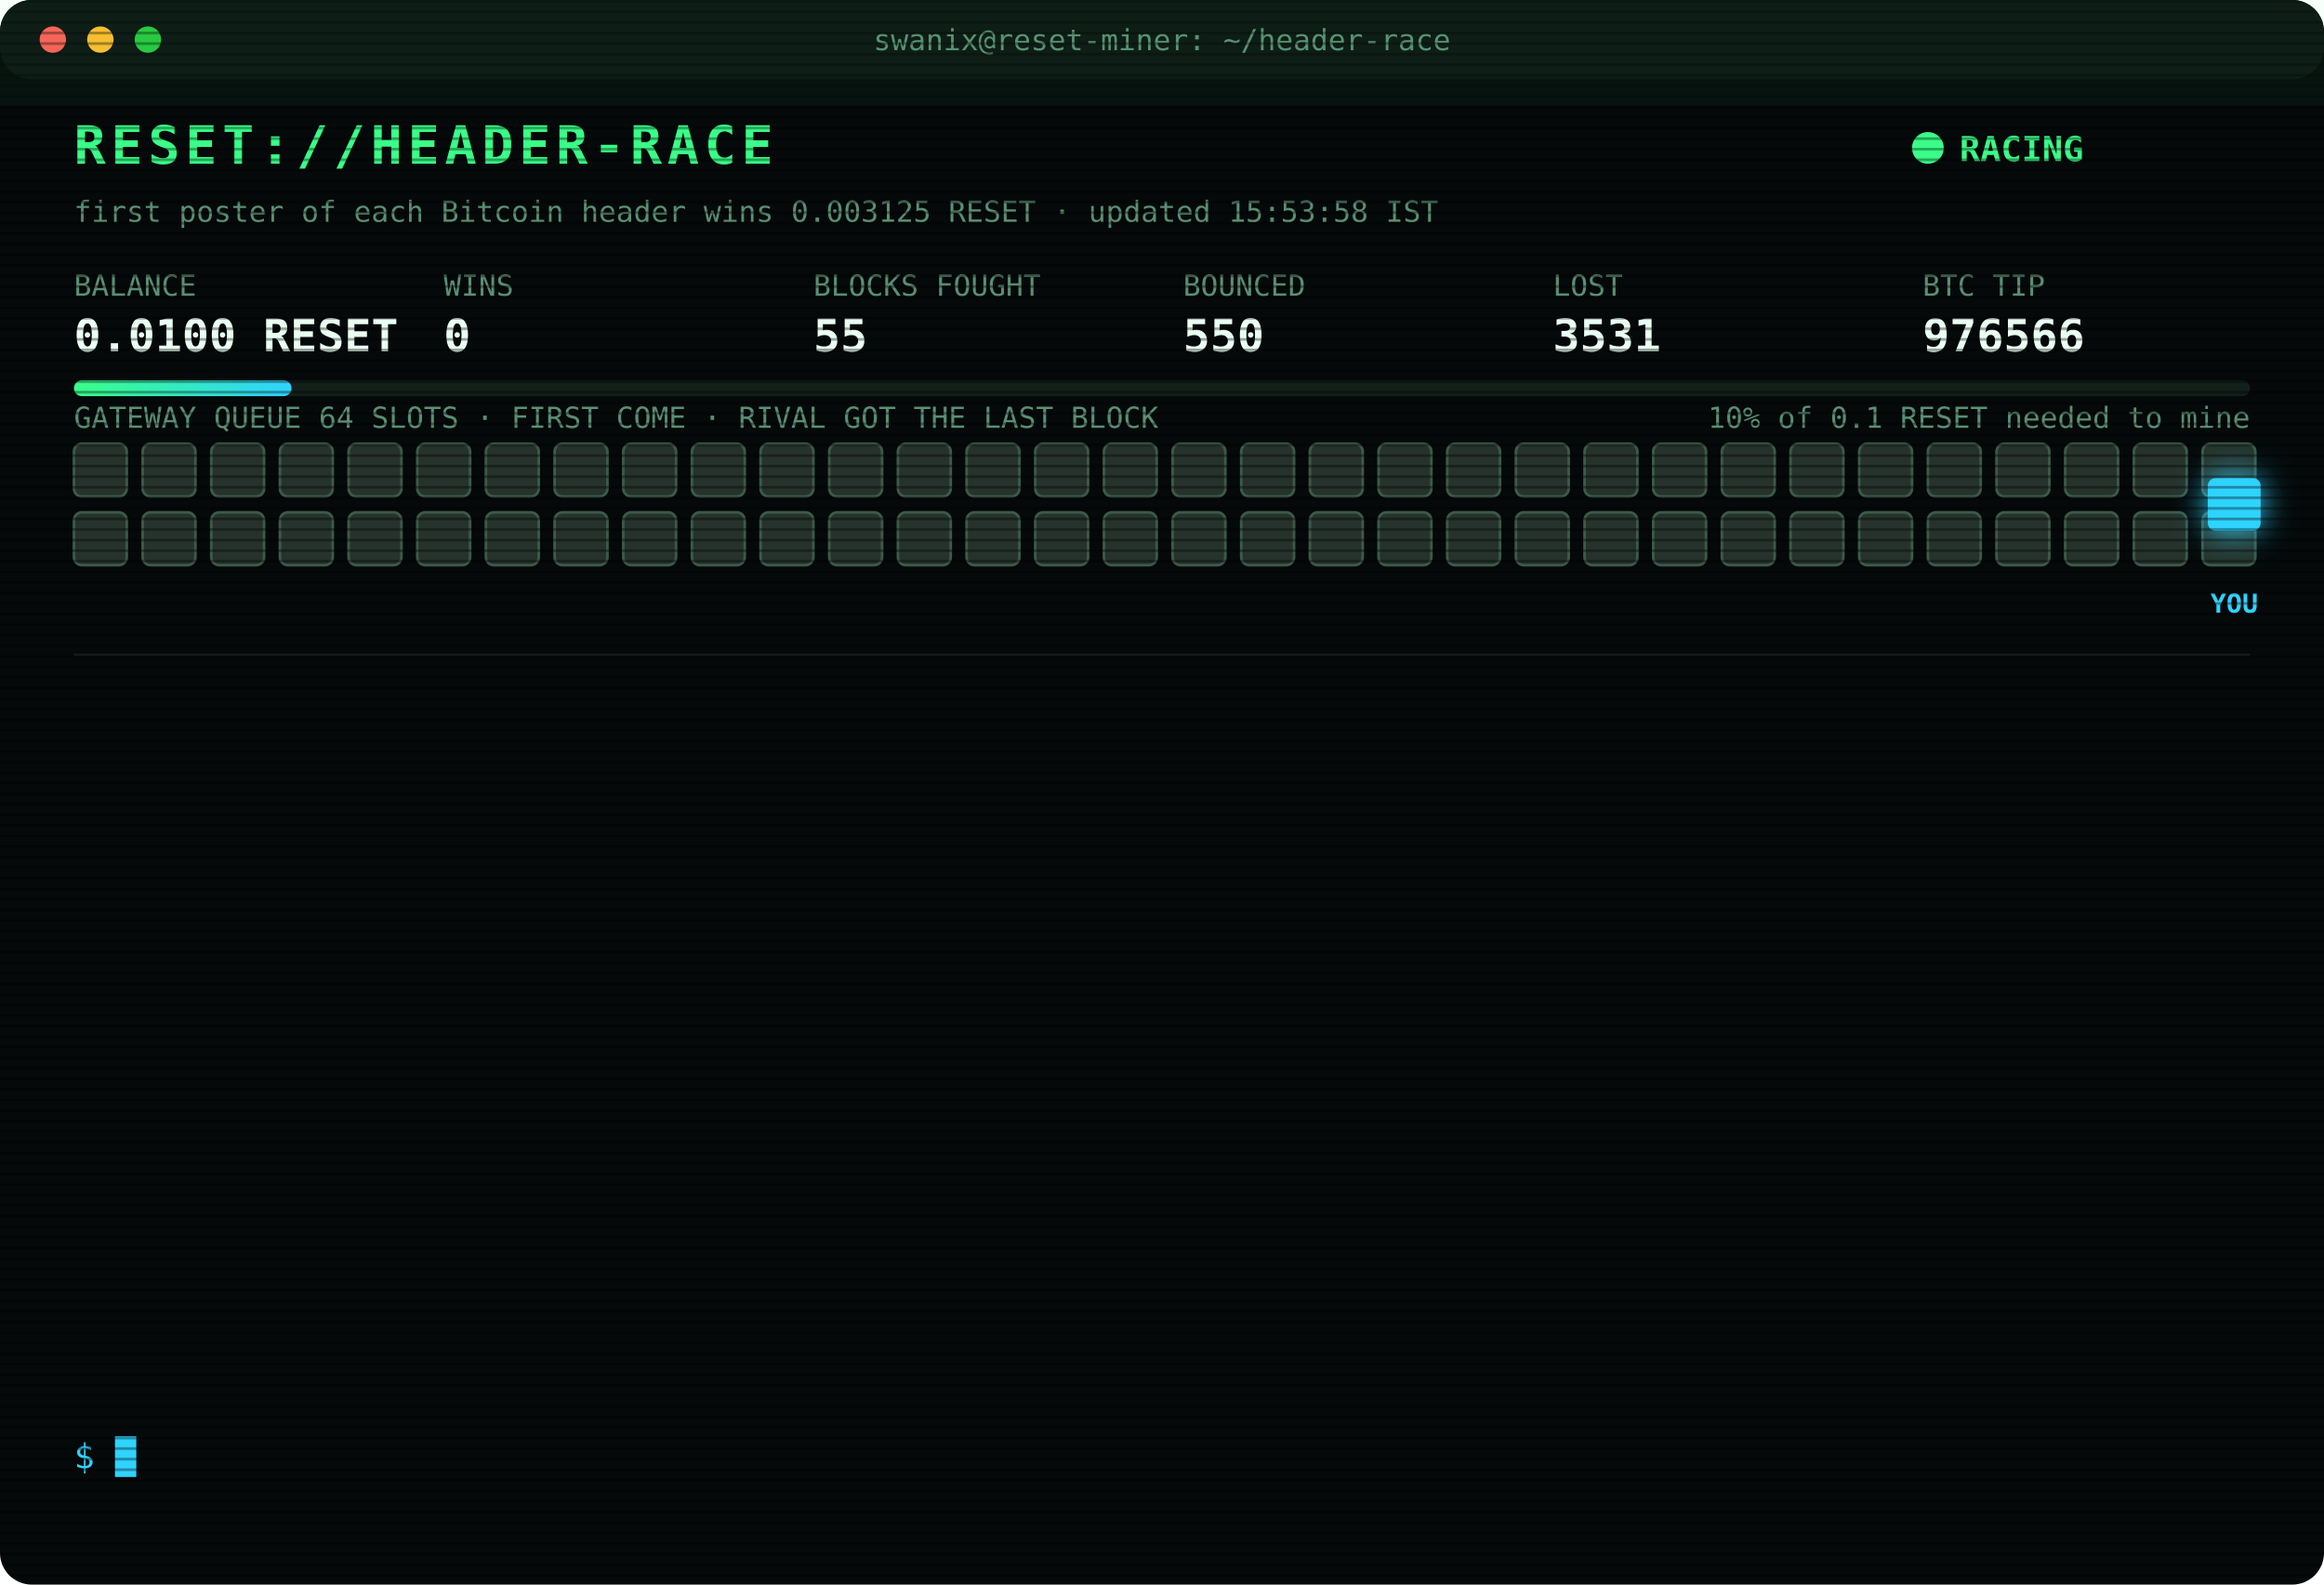
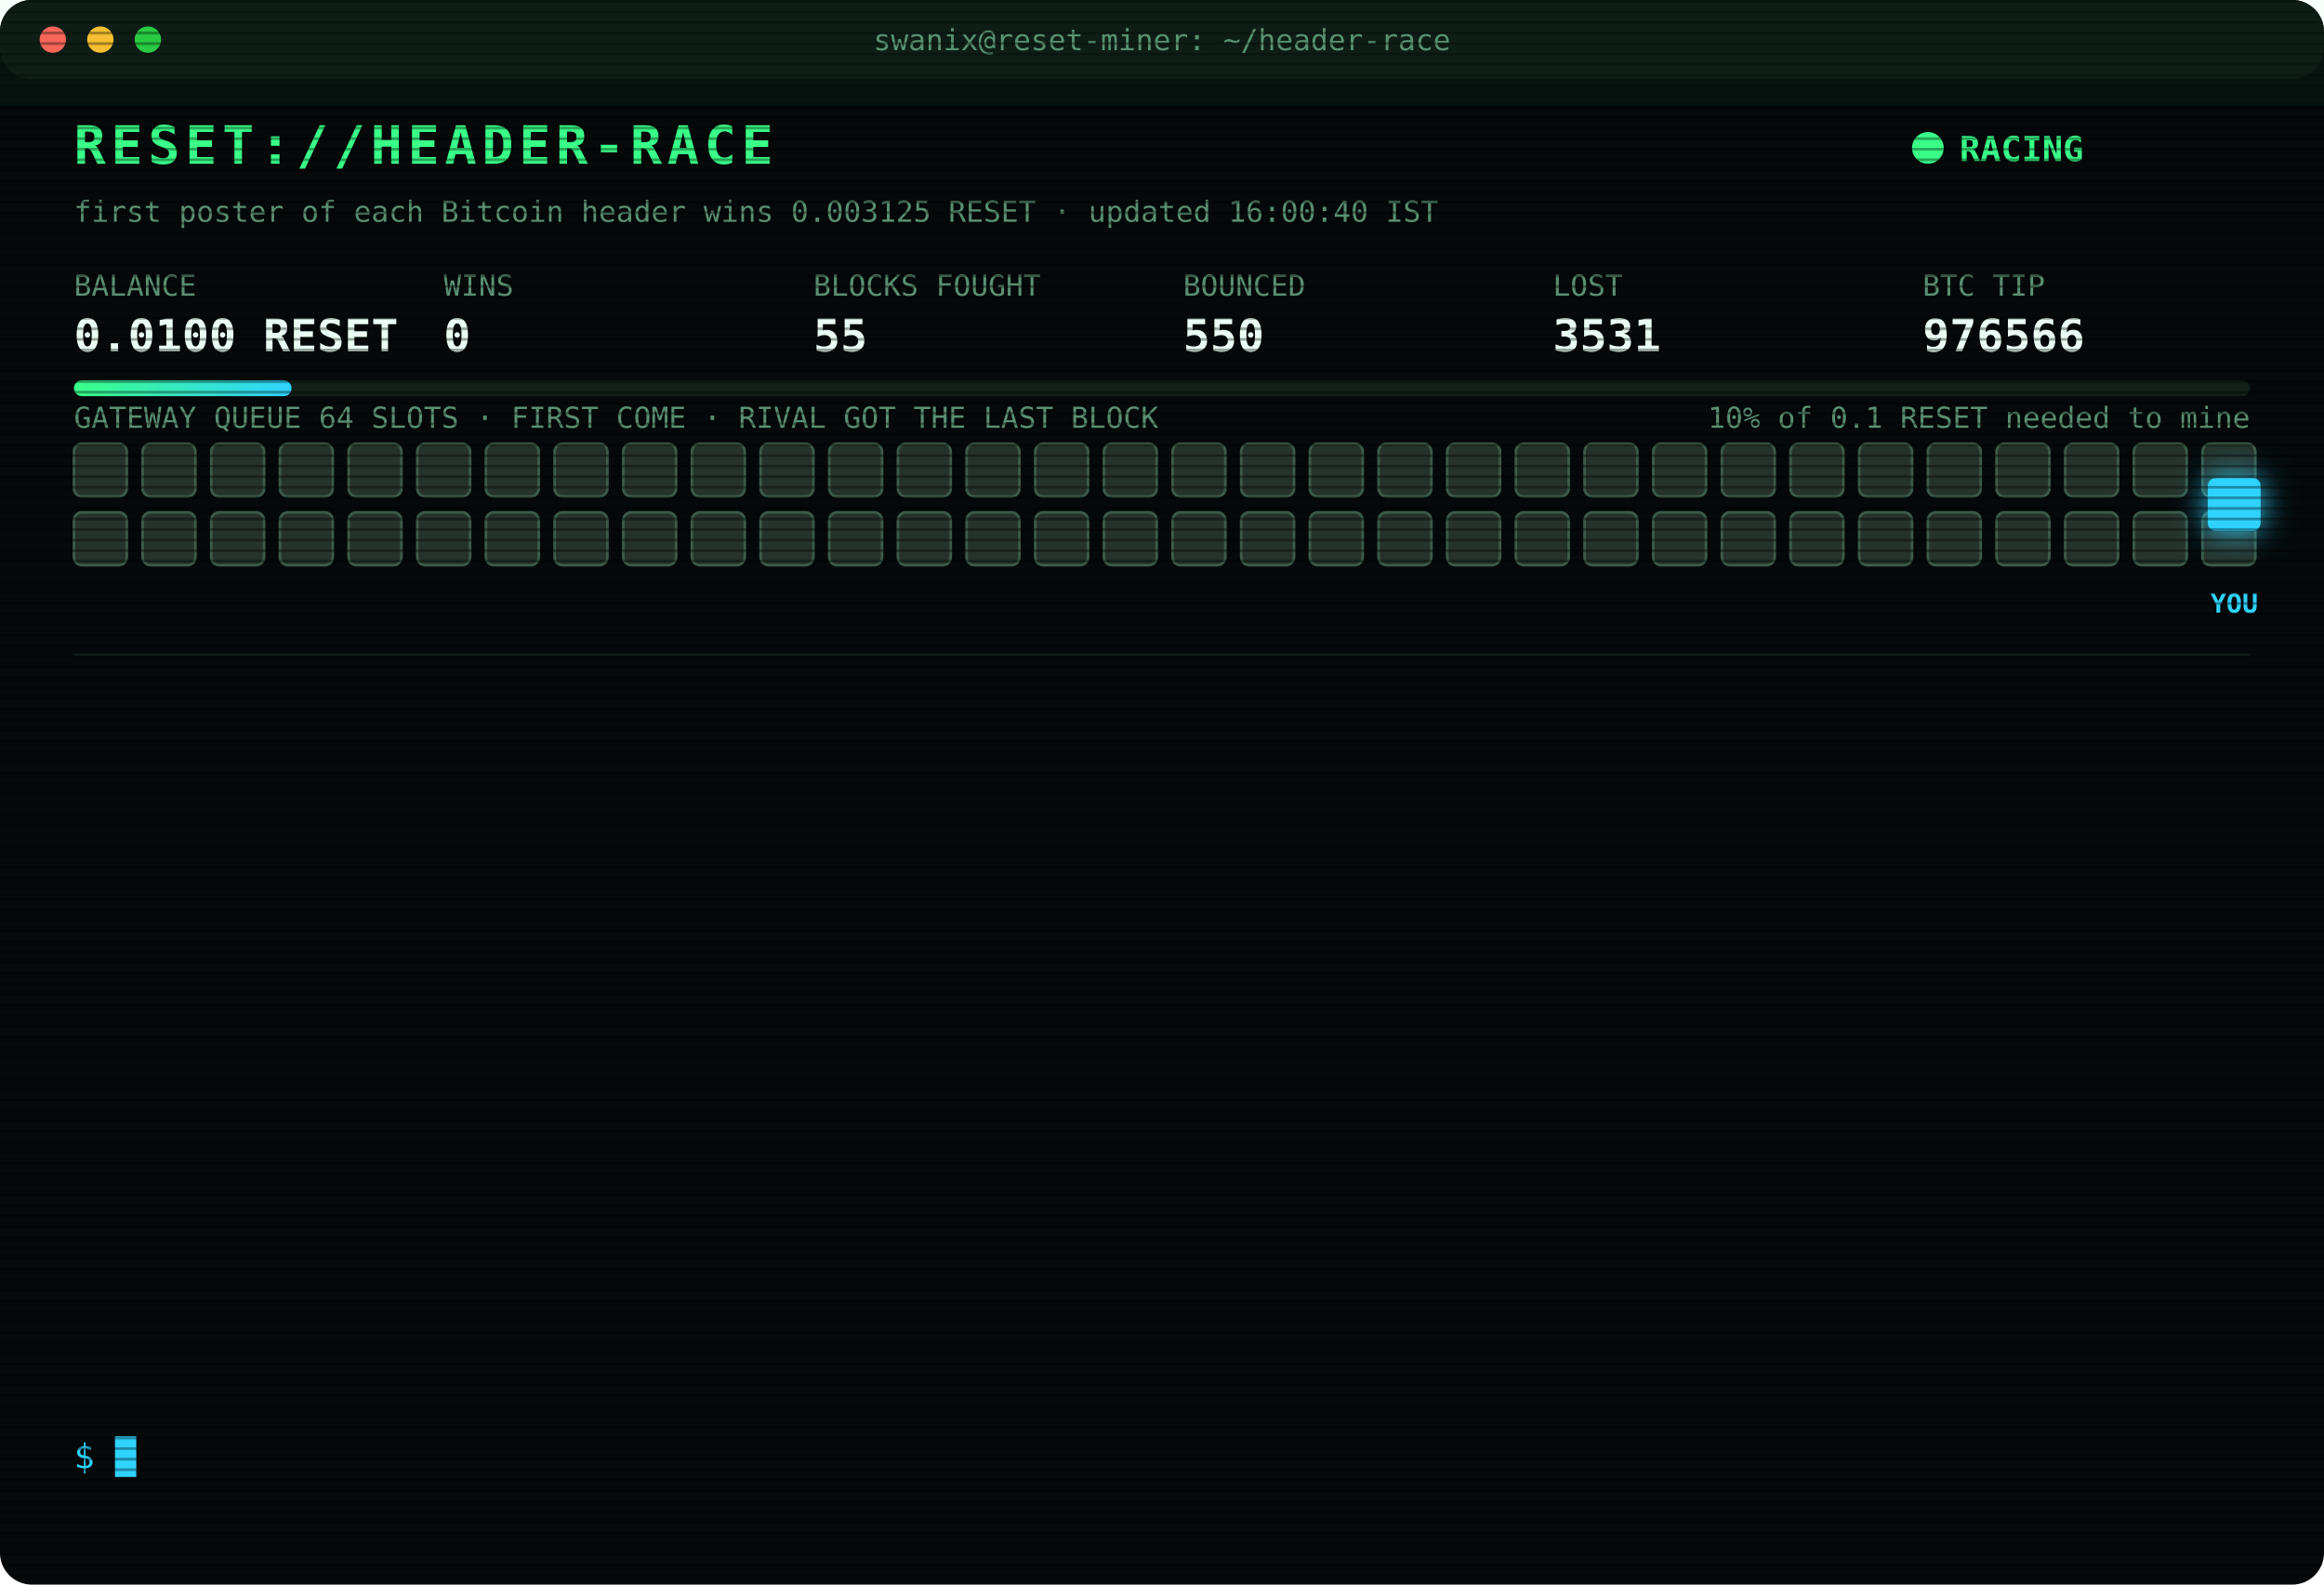
<svg xmlns="http://www.w3.org/2000/svg" width="880" height="600" viewBox="0 0 880 600" font-family="ui-monospace,SFMono-Regular,Menlo,Consolas,monospace">
  <style>
text{font-size:13px;fill:#7CFFB2}
.title{font-size:20px;font-weight:700;fill:#39FF88;letter-spacing:2px;animation:glitch 3s infinite steps(1)}
.sub{fill:#2fd3ff}.k{fill:#5a8f73;font-size:11px}.v{font-size:17px;font-weight:700;fill:#eafff3}
.ts{fill:#3f6b56}.boot{fill:#2fd3ff}.dim{fill:#5a8f73}.bad{fill:#ff4d6d}.warn{fill:#ffd23f}.mag{fill:#ff5cf0}.win{fill:#39FF88;font-weight:700}
.tag{font-size:10px;fill:#2fd3ff;font-weight:700}
.rival{fill:#26332c;stroke:#3c5a49;animation:jam 1.2s infinite alternate}
.idle{fill:#141c18;stroke:#22302a;animation:breathe 4s infinite}
.me{fill:#2fd3ff;filter:drop-shadow(0 0 6px #2fd3ff)}
.hover{animation:nudge 1.1s infinite ease-in-out}.bounce{animation:kick 1.4s infinite}
.ln{opacity:0;animation:in .4s forwards}
.cur{animation:blink 1s infinite steps(1)}
.scan{animation:scan 6s infinite linear}
.led{animation:blink 1.4s infinite}
@keyframes in{from{opacity:0;transform:translateX(-6px)}to{opacity:1;transform:none}}
@keyframes blink{50%{opacity:0}}
@keyframes jam{to{fill:#33463b}}
@keyframes breathe{50%{opacity:.4}}
@keyframes nudge{50%{transform:translateX(-10px)}}
@keyframes kick{0%,100%{transform:none}30%{transform:translateX(-14px)}55%{transform:translateX(10px) translateY(-6px)}}
@keyframes glitch{0%,92%{transform:none}93%{transform:translateX(2px);fill:#ff4d6d}95%{transform:translateX(-2px);fill:#2fd3ff}97%{transform:none}}
@keyframes scan{from{transform:translateY(-40px)}to{transform:translateY(600px)}}
</style>
  <defs>
    <pattern id="sl" width="4" height="4" patternUnits="userSpaceOnUse">
      <rect width="4" height="1" fill="#000" opacity=".35" />
    </pattern>
    <linearGradient id="bar">
      <stop offset="0" stop-color="#39FF88" />
      <stop offset="1" stop-color="#2fd3ff" />
    </linearGradient>
  </defs>
  <rect width="880" height="600" rx="12" fill="#05090a" />
  <rect width="880" height="30" rx="12" fill="#0d1512" />
  <circle cx="20" cy="15" r="5" fill="#ff5f57" />
  <circle cx="38" cy="15" r="5" fill="#febc2e" />
  <circle cx="56" cy="15" r="5" fill="#28c840" />
  <text x="440" y="19" text-anchor="middle" class="k">swanix@reset-miner: ~/header-race</text>
  <text x="28" y="62" class="title">RESET://HEADER-RACE</text>
  <circle class="led" cx="730" cy="56" r="6" fill="#39FF88" />
  <text x="742" y="61" class="win">RACING</text>
-   <text x="28" y="84" class="k">first poster of each Bitcoin header wins 0.003125 RESET · updated 15:53:58 IST</text>
+   <text x="28" y="84" class="k">first poster of each Bitcoin header wins 0.003125 RESET · updated 16:00:40 IST</text>
  <text x="28" y="112" class="k">BALANCE</text>
  <text x="28" y="133" class="v">0.0100 RESET</text>
  <text x="168" y="112" class="k">WINS</text>
  <text x="168" y="133" class="v">0</text>
  <text x="308" y="112" class="k">BLOCKS FOUGHT</text>
  <text x="308" y="133" class="v">55</text>
  <text x="448" y="112" class="k">BOUNCED</text>
  <text x="448" y="133" class="v">550</text>
  <text x="588" y="112" class="k">LOST</text>
  <text x="588" y="133" class="v">3531</text>
  <text x="728" y="112" class="k">BTC TIP</text>
  <text x="728" y="133" class="v">976566</text>
  <rect x="28" y="144" width="824" height="6" rx="3" fill="#13201a" />
  <rect x="28" y="144" width="82.4" height="6" rx="3" fill="url(#bar)" />
  <text x="852" y="162" text-anchor="end" class="k">10% of 0.1 RESET needed to mine</text>
  <text x="28" y="162" class="k">GATEWAY QUEUE 64 SLOTS · FIRST COME · RIVAL GOT THE LAST BLOCK</text>
  <rect class="rival" x="28" y="168" width="20" height="20" rx="3" style="animation-delay:0.00s" />
  <rect class="rival" x="54" y="168" width="20" height="20" rx="3" style="animation-delay:0.05s" />
  <rect class="rival" x="80" y="168" width="20" height="20" rx="3" style="animation-delay:0.10s" />
  <rect class="rival" x="106" y="168" width="20" height="20" rx="3" style="animation-delay:0.15s" />
  <rect class="rival" x="132" y="168" width="20" height="20" rx="3" style="animation-delay:0.20s" />
  <rect class="rival" x="158" y="168" width="20" height="20" rx="3" style="animation-delay:0.25s" />
  <rect class="rival" x="184" y="168" width="20" height="20" rx="3" style="animation-delay:0.30s" />
  <rect class="rival" x="210" y="168" width="20" height="20" rx="3" style="animation-delay:0.35s" />
  <rect class="rival" x="236" y="168" width="20" height="20" rx="3" style="animation-delay:0.40s" />
  <rect class="rival" x="262" y="168" width="20" height="20" rx="3" style="animation-delay:0.45s" />
  <rect class="rival" x="288" y="168" width="20" height="20" rx="3" style="animation-delay:0.50s" />
  <rect class="rival" x="314" y="168" width="20" height="20" rx="3" style="animation-delay:0.55s" />
  <rect class="rival" x="340" y="168" width="20" height="20" rx="3" style="animation-delay:0.60s" />
  <rect class="rival" x="366" y="168" width="20" height="20" rx="3" style="animation-delay:0.65s" />
  <rect class="rival" x="392" y="168" width="20" height="20" rx="3" style="animation-delay:0.70s" />
  <rect class="rival" x="418" y="168" width="20" height="20" rx="3" style="animation-delay:0.75s" />
  <rect class="rival" x="444" y="168" width="20" height="20" rx="3" style="animation-delay:0.80s" />
  <rect class="rival" x="470" y="168" width="20" height="20" rx="3" style="animation-delay:0.85s" />
  <rect class="rival" x="496" y="168" width="20" height="20" rx="3" style="animation-delay:0.90s" />
  <rect class="rival" x="522" y="168" width="20" height="20" rx="3" style="animation-delay:0.95s" />
  <rect class="rival" x="548" y="168" width="20" height="20" rx="3" style="animation-delay:1.00s" />
  <rect class="rival" x="574" y="168" width="20" height="20" rx="3" style="animation-delay:1.05s" />
  <rect class="rival" x="600" y="168" width="20" height="20" rx="3" style="animation-delay:1.10s" />
  <rect class="rival" x="626" y="168" width="20" height="20" rx="3" style="animation-delay:1.15s" />
  <rect class="rival" x="652" y="168" width="20" height="20" rx="3" style="animation-delay:1.20s" />
  <rect class="rival" x="678" y="168" width="20" height="20" rx="3" style="animation-delay:1.25s" />
  <rect class="rival" x="704" y="168" width="20" height="20" rx="3" style="animation-delay:1.30s" />
  <rect class="rival" x="730" y="168" width="20" height="20" rx="3" style="animation-delay:1.35s" />
  <rect class="rival" x="756" y="168" width="20" height="20" rx="3" style="animation-delay:1.40s" />
  <rect class="rival" x="782" y="168" width="20" height="20" rx="3" style="animation-delay:1.45s" />
  <rect class="rival" x="808" y="168" width="20" height="20" rx="3" style="animation-delay:1.50s" />
  <rect class="rival" x="834" y="168" width="20" height="20" rx="3" style="animation-delay:1.55s" />
  <rect class="rival" x="28" y="194" width="20" height="20" rx="3" style="animation-delay:1.60s" />
  <rect class="rival" x="54" y="194" width="20" height="20" rx="3" style="animation-delay:1.65s" />
  <rect class="rival" x="80" y="194" width="20" height="20" rx="3" style="animation-delay:1.70s" />
  <rect class="rival" x="106" y="194" width="20" height="20" rx="3" style="animation-delay:1.75s" />
  <rect class="rival" x="132" y="194" width="20" height="20" rx="3" style="animation-delay:1.80s" />
  <rect class="rival" x="158" y="194" width="20" height="20" rx="3" style="animation-delay:1.85s" />
  <rect class="rival" x="184" y="194" width="20" height="20" rx="3" style="animation-delay:1.90s" />
  <rect class="rival" x="210" y="194" width="20" height="20" rx="3" style="animation-delay:1.95s" />
  <rect class="rival" x="236" y="194" width="20" height="20" rx="3" style="animation-delay:2.00s" />
  <rect class="rival" x="262" y="194" width="20" height="20" rx="3" style="animation-delay:2.05s" />
  <rect class="rival" x="288" y="194" width="20" height="20" rx="3" style="animation-delay:2.10s" />
  <rect class="rival" x="314" y="194" width="20" height="20" rx="3" style="animation-delay:2.15s" />
  <rect class="rival" x="340" y="194" width="20" height="20" rx="3" style="animation-delay:2.20s" />
  <rect class="rival" x="366" y="194" width="20" height="20" rx="3" style="animation-delay:2.25s" />
  <rect class="rival" x="392" y="194" width="20" height="20" rx="3" style="animation-delay:2.30s" />
  <rect class="rival" x="418" y="194" width="20" height="20" rx="3" style="animation-delay:2.35s" />
  <rect class="rival" x="444" y="194" width="20" height="20" rx="3" style="animation-delay:2.40s" />
  <rect class="rival" x="470" y="194" width="20" height="20" rx="3" style="animation-delay:2.45s" />
  <rect class="rival" x="496" y="194" width="20" height="20" rx="3" style="animation-delay:2.50s" />
  <rect class="rival" x="522" y="194" width="20" height="20" rx="3" style="animation-delay:2.55s" />
  <rect class="rival" x="548" y="194" width="20" height="20" rx="3" style="animation-delay:2.60s" />
  <rect class="rival" x="574" y="194" width="20" height="20" rx="3" style="animation-delay:2.65s" />
  <rect class="rival" x="600" y="194" width="20" height="20" rx="3" style="animation-delay:2.70s" />
  <rect class="rival" x="626" y="194" width="20" height="20" rx="3" style="animation-delay:2.75s" />
  <rect class="rival" x="652" y="194" width="20" height="20" rx="3" style="animation-delay:2.80s" />
  <rect class="rival" x="678" y="194" width="20" height="20" rx="3" style="animation-delay:2.85s" />
  <rect class="rival" x="704" y="194" width="20" height="20" rx="3" style="animation-delay:2.90s" />
  <rect class="rival" x="730" y="194" width="20" height="20" rx="3" style="animation-delay:2.95s" />
  <rect class="rival" x="756" y="194" width="20" height="20" rx="3" style="animation-delay:3.00s" />
  <rect class="rival" x="782" y="194" width="20" height="20" rx="3" style="animation-delay:3.05s" />
  <rect class="rival" x="808" y="194" width="20" height="20" rx="3" style="animation-delay:3.10s" />
  <rect class="rival" x="834" y="194" width="20" height="20" rx="3" style="animation-delay:3.15s" />
  <g class="hover">
    <rect class="me" x="836" y="181" width="20" height="20" rx="3" />
    <text class="tag" x="846" y="232" text-anchor="middle">YOU</text>
  </g>
  <line x1="28" x2="852" y1="248" y2="248" stroke="#13201a" />
  <g class="ln" style="animation-delay:0.40s">
    <text x="28" y="270" class="ts">13:29:14</text>
    <text x="104" y="270" class="bad">[LOST] #976552 taken by a rival miner</text>
  </g>
  <g class="ln" style="animation-delay:0.65s">
    <text x="28" y="292" class="ts">13:29:48</text>
    <text x="104" y="292" class="bad">[LOST] #976553 taken by a rival miner</text>
  </g>
  <g class="ln" style="animation-delay:0.90s">
    <text x="28" y="314" class="ts">13:33:34</text>
    <text x="104" y="314" class="bad">[LOST] #976555 taken by a rival miner</text>
  </g>
  <g class="ln" style="animation-delay:1.15s">
    <text x="28" y="336" class="ts">13:47:03</text>
    <text x="104" y="336" class="bad">[LOST] #976556 taken by a rival miner</text>
  </g>
  <g class="ln" style="animation-delay:1.40s">
    <text x="28" y="358" class="ts">14:01:04</text>
    <text x="104" y="358" class="bad">[LOST] #976557 taken by a rival miner</text>
  </g>
  <g class="ln" style="animation-delay:1.65s">
    <text x="28" y="380" class="ts">14:02:38</text>
    <text x="104" y="380" class="bad">[LOST] #976558 taken by a rival miner</text>
  </g>
  <g class="ln" style="animation-delay:1.90s">
    <text x="28" y="402" class="ts">14:05:26</text>
    <text x="104" y="402" class="bad">[LOST] #976559 taken by a rival miner</text>
  </g>
  <g class="ln" style="animation-delay:2.15s">
    <text x="28" y="424" class="ts">14:06:31</text>
    <text x="104" y="424" class="bad">[LOST] #976560 taken by a rival miner</text>
  </g>
  <g class="ln" style="animation-delay:2.40s">
    <text x="28" y="446" class="ts">14:35:12</text>
    <text x="104" y="446" class="bad">[LOST] #976561 taken by a rival miner</text>
  </g>
  <g class="ln" style="animation-delay:2.65s">
    <text x="28" y="468" class="ts">15:05:21</text>
    <text x="104" y="468" class="bad">[LOST] #976562 taken by a rival miner</text>
  </g>
  <g class="ln" style="animation-delay:2.90s">
    <text x="28" y="490" class="ts">15:09:18</text>
    <text x="104" y="490" class="bad">[LOST] #976563 taken by a rival miner</text>
  </g>
  <g class="ln" style="animation-delay:3.15s">
    <text x="28" y="512" class="ts">15:27:56</text>
    <text x="104" y="512" class="bad">[LOST] #976565 taken by a rival miner</text>
  </g>
  <g class="ln" style="animation-delay:3.40s">
    <text x="28" y="534" class="ts">15:53:58</text>
    <text x="104" y="534" class="bad">[LOST] #976566 taken by a rival miner</text>
  </g>
  <text x="28" y="556" class="sub">$ <tspan class="cur">█</tspan>
  </text>
  <rect width="880" height="600" rx="12" fill="url(#sl)" pointer-events="none" />
  <rect class="scan" width="880" height="40" fill="#39FF88" opacity=".04" />
</svg>
